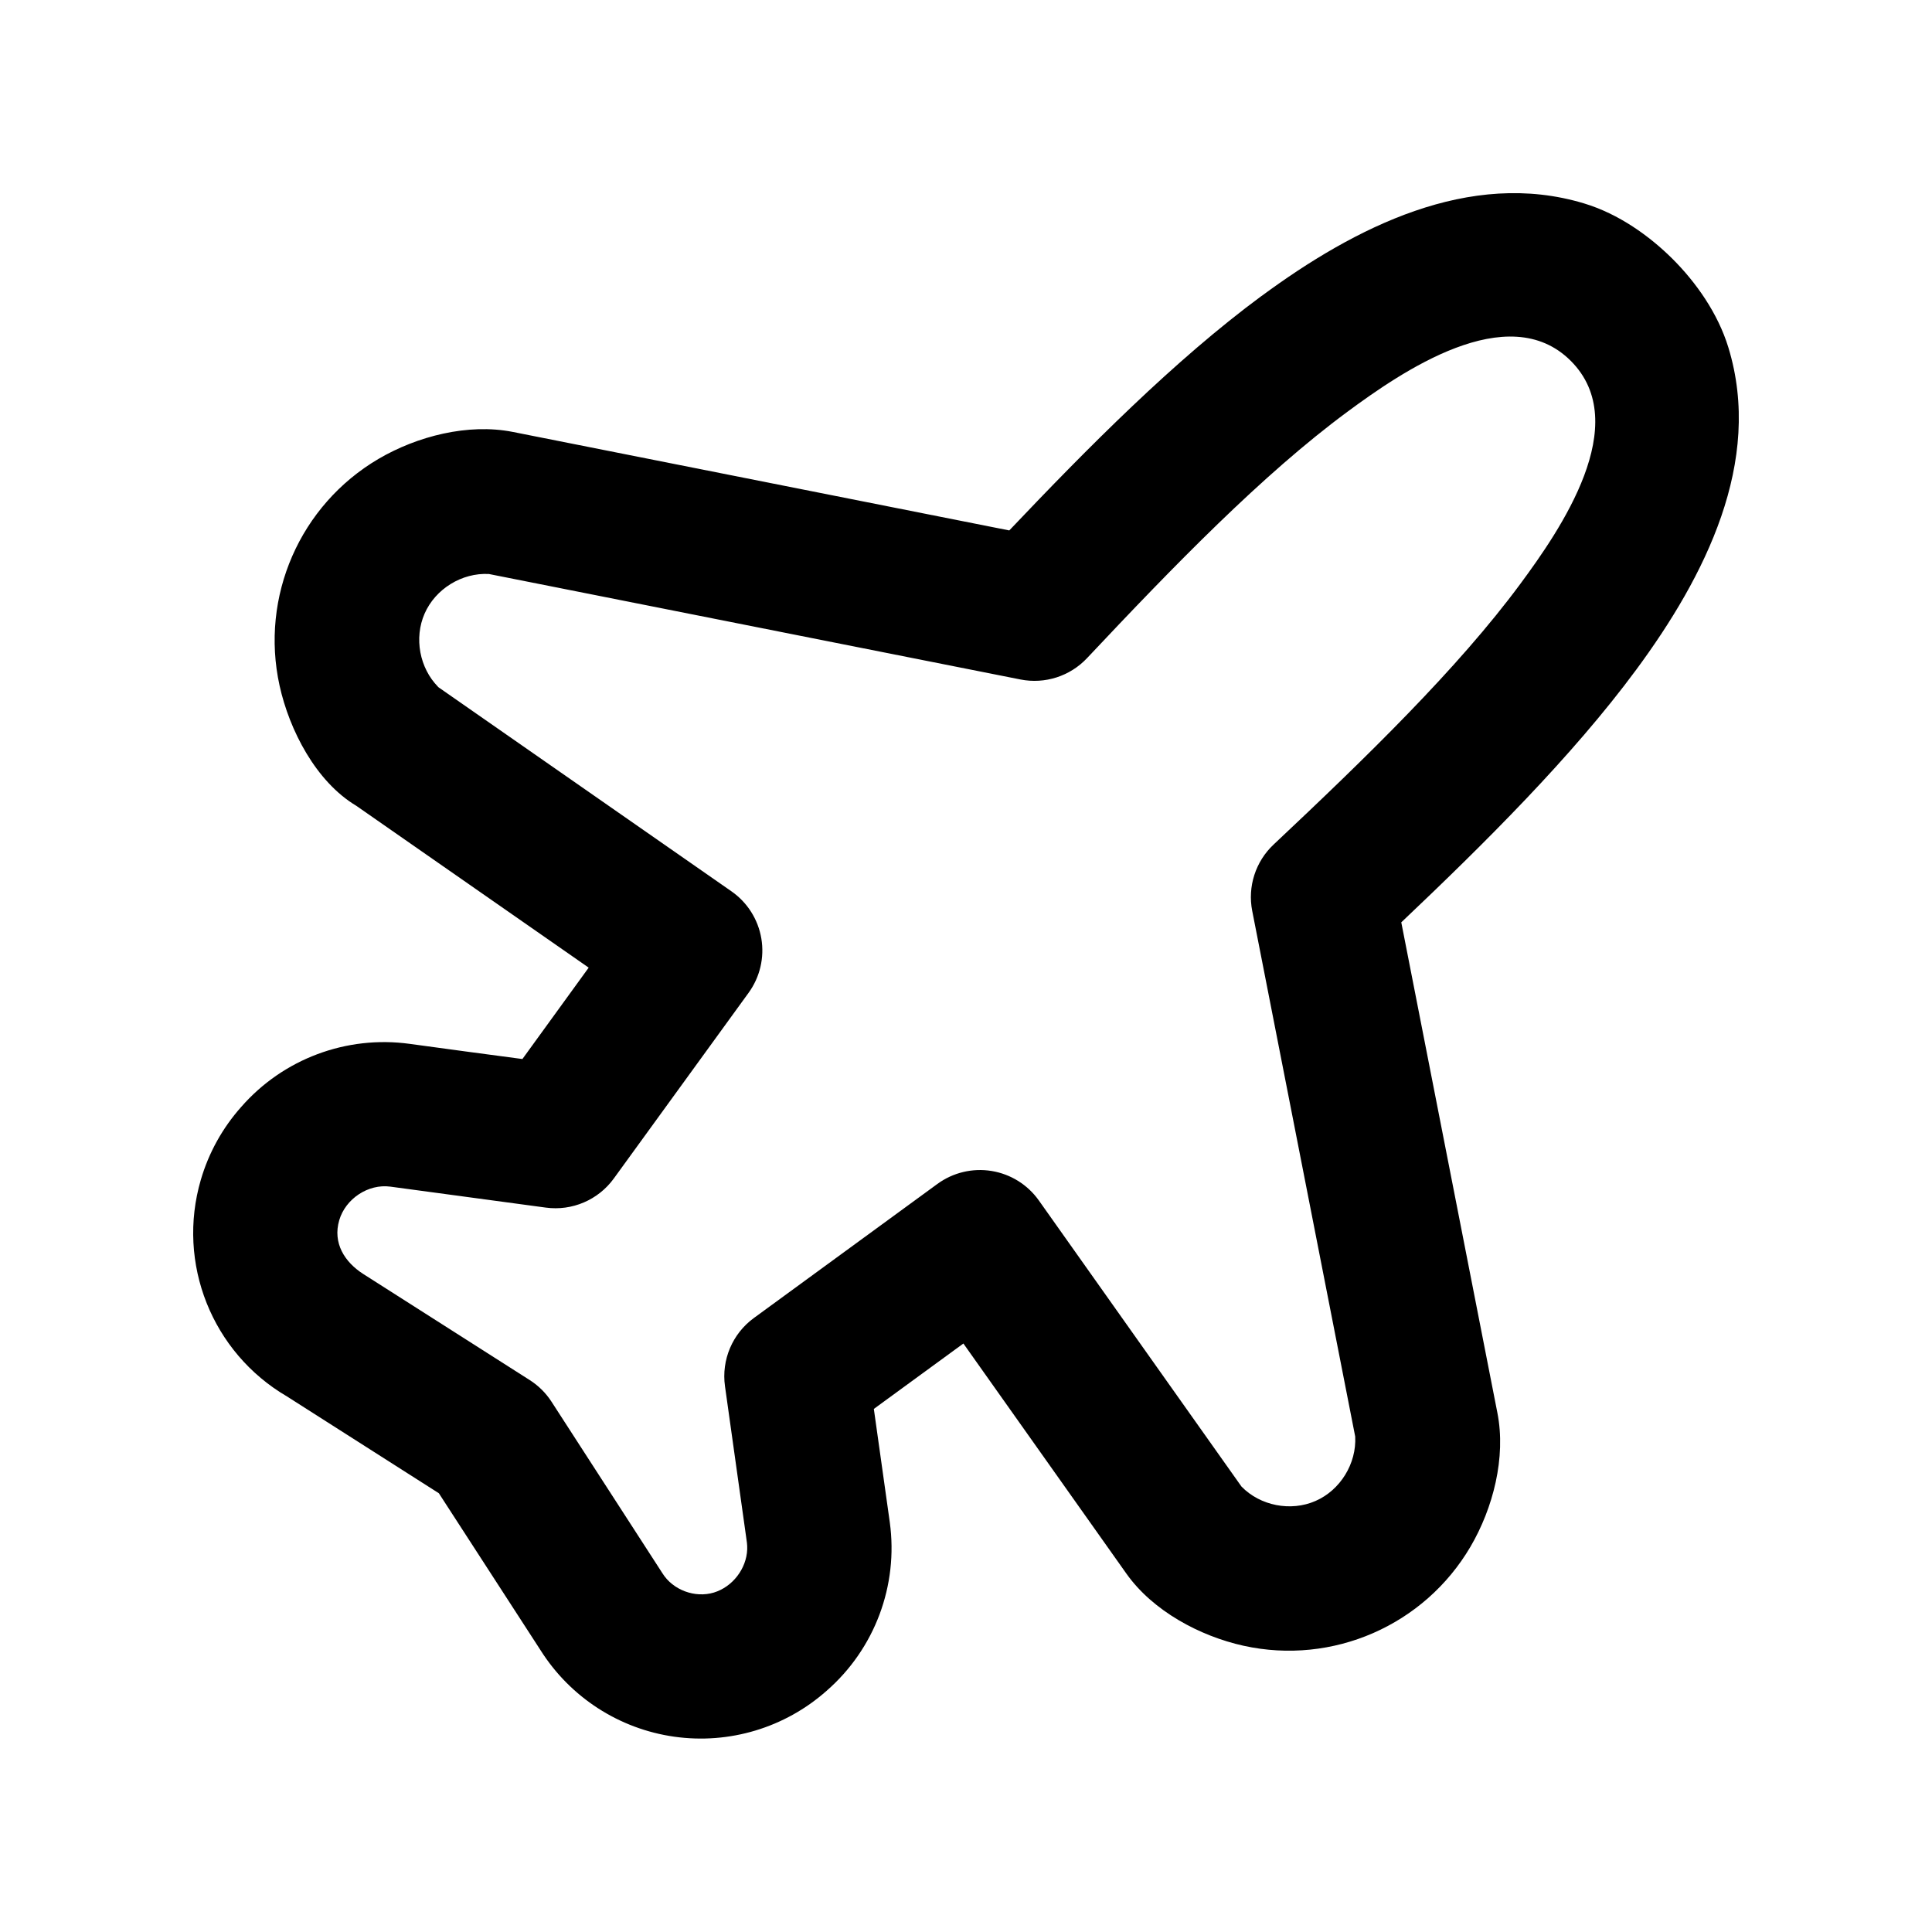
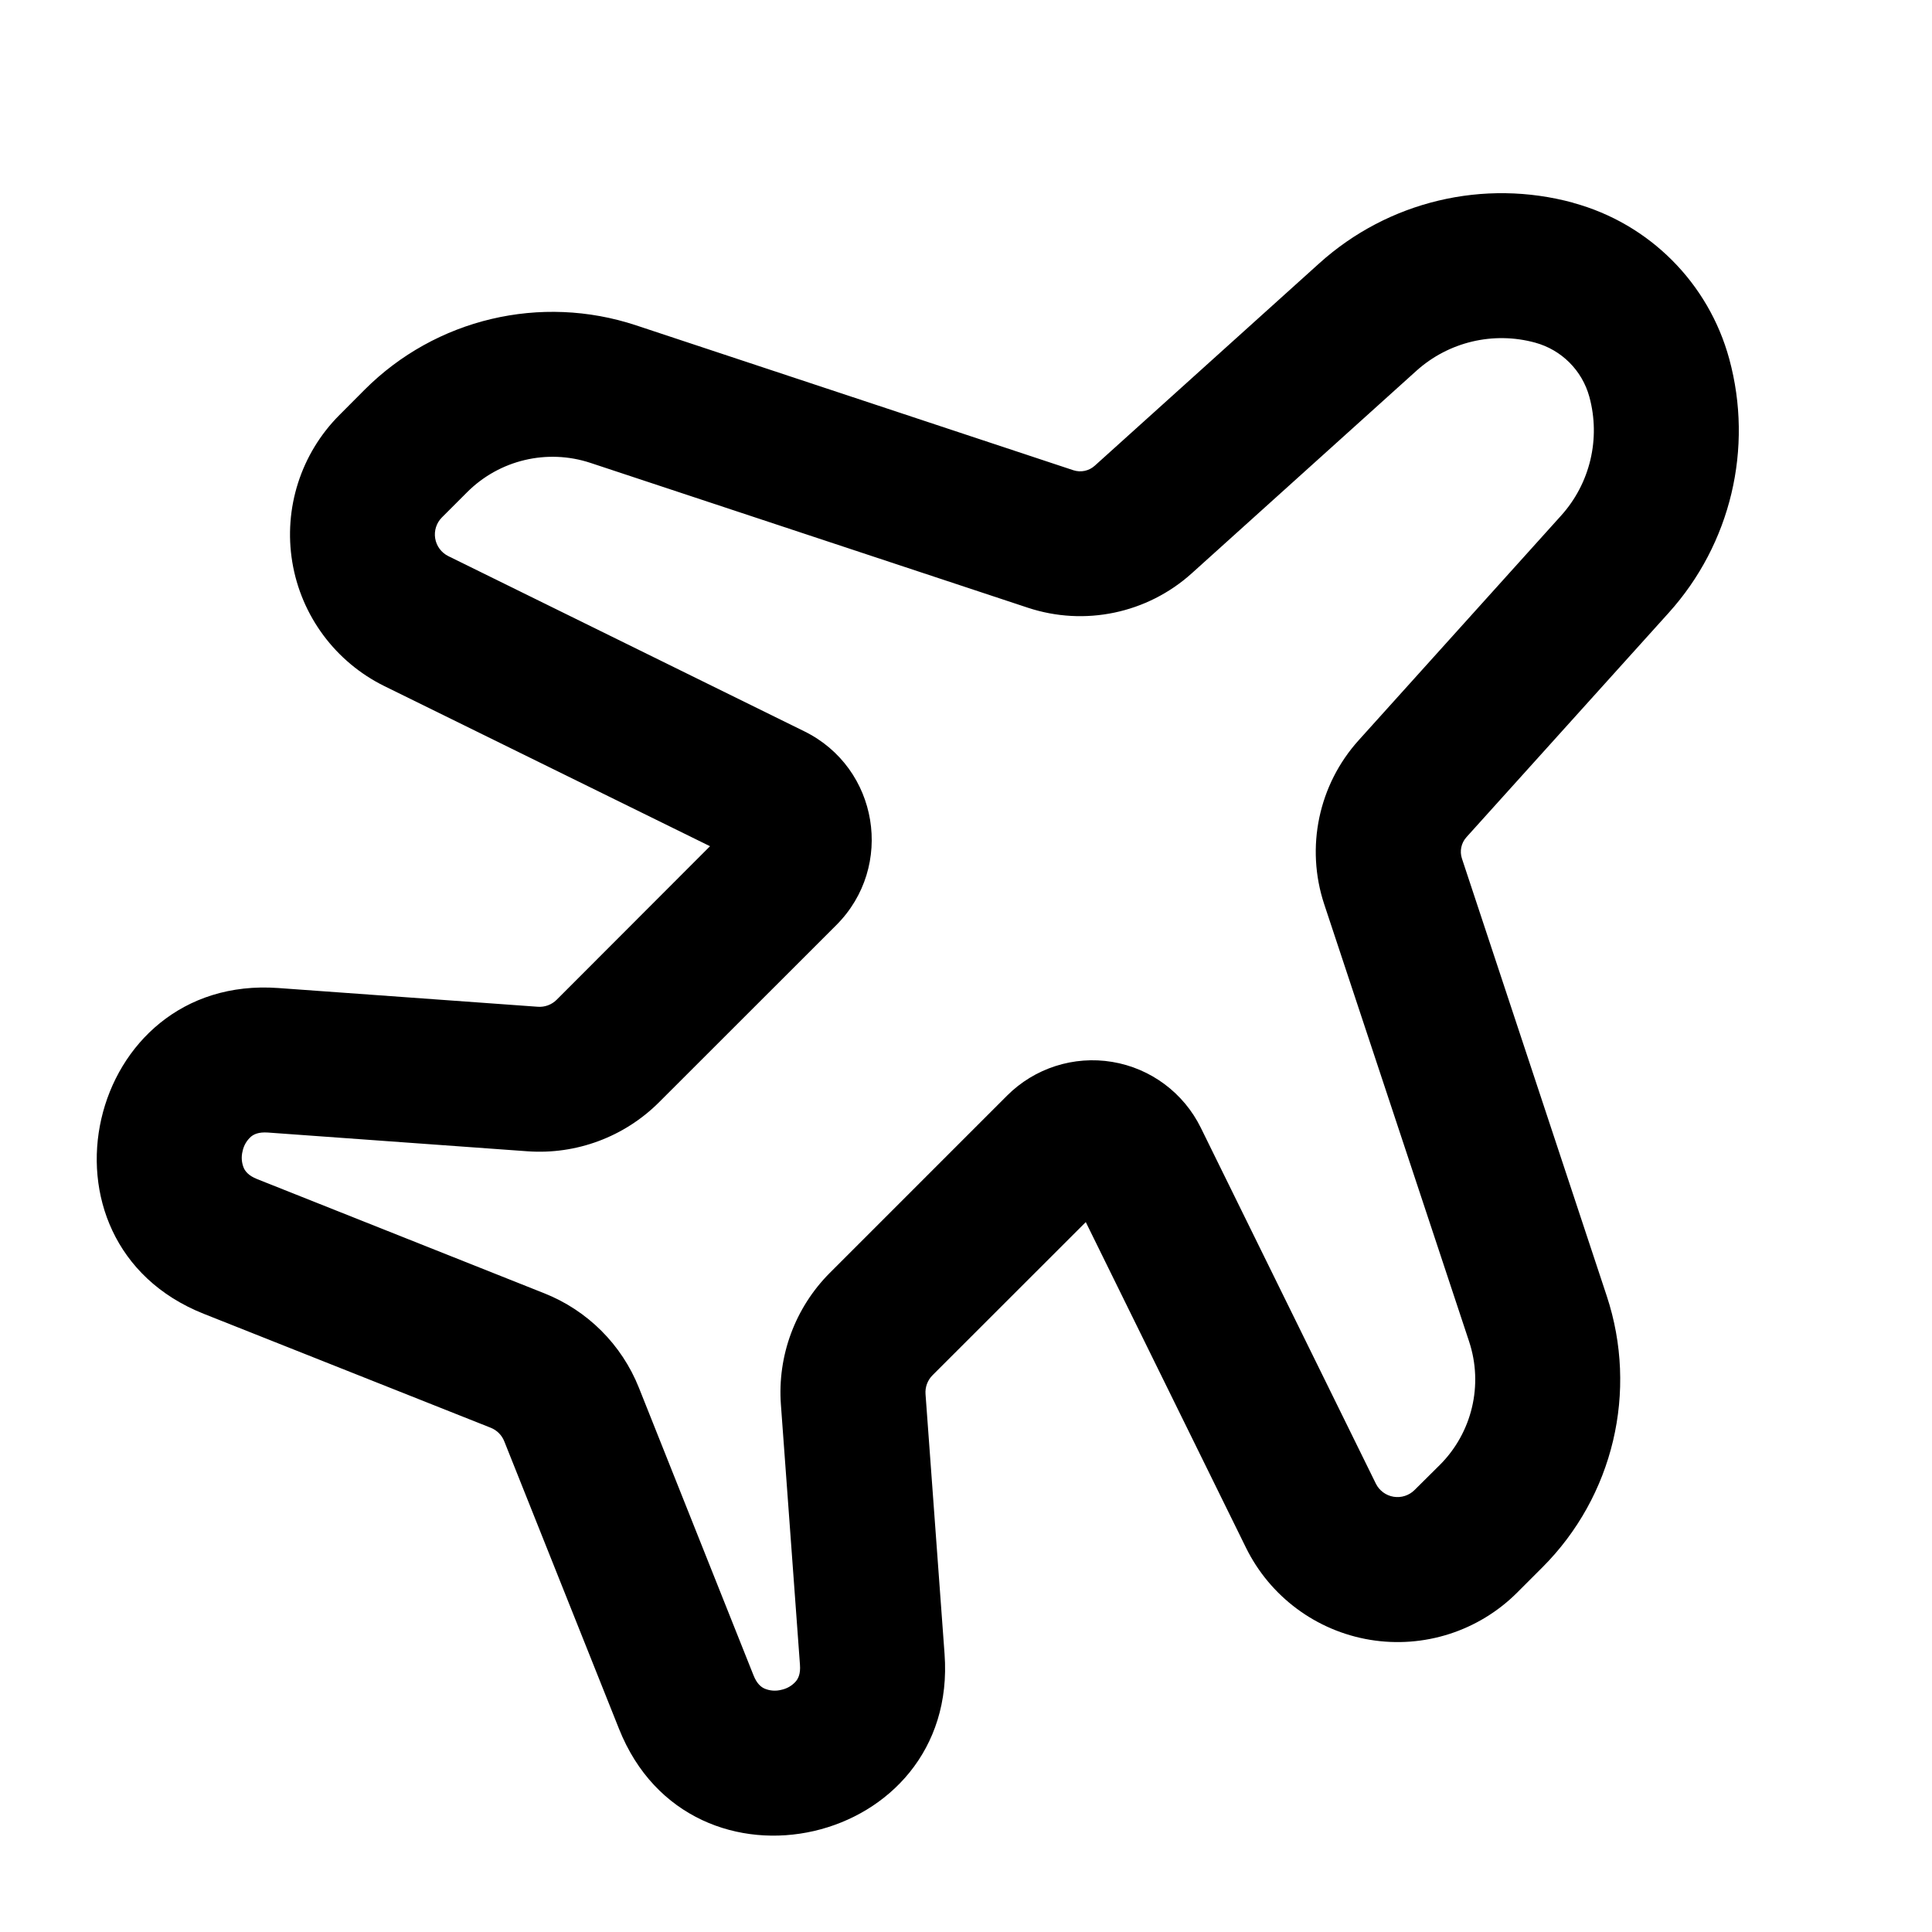
- <svg xmlns="http://www.w3.org/2000/svg" width="20" height="20" fill="none" viewBox="0 0 20 20">
-   <path fill="currentColor" fill-rule="evenodd" d="M13.06 3.064c.965-.712 2.154-1.317 3.339-.958.358.108.677.337.917.576.24.24.467.559.576.915.362 1.183-.242 2.372-.954 3.336-.663.898-1.57 1.798-2.432 2.615l.995 5.078c.091.462-.045.987-.279 1.386a2.18 2.18 0 0 1-2.348 1.025c-.453-.1-.939-.36-1.213-.746l-1.688-2.383-.927.677.165 1.173a1.96 1.96 0 0 1-.655 1.746 1.962 1.962 0 0 1-2.959-.419L4.543 15.458l-1.572-1.002a1.96 1.96 0 0 1-.892-2.243 1.961 1.961 0 0 1 .417-.753 1.962 1.962 0 0 1 1.745-.654c.389.054.778.105 1.167.157l.686-.946-2.405-1.675c-.419-.25-.694-.785-.795-1.245A2.179 2.179 0 0 1 3.919 4.75c.399-.234.926-.37 1.388-.279l5.141 1.02c.815-.859 1.713-1.764 2.611-2.427Zm-8.526 4.047 3.038 2.116a.746.746 0 0 1 .177 1.051l-1.395 1.922a.746.746 0 0 1-.704.301l-1.609-.217c-.23-.031-.464.126-.529.347-.07.237.056.434.248.557l1.723 1.098a.746.746 0 0 1 .226.224l1.149 1.777c.108.173.336.258.532.199.194-.059.337-.247.345-.446.002-.046-.005-.09-.012-.136l-.218-1.554a.746.746 0 0 1 .299-.706l1.9-1.388a.747.747 0 0 1 1.05.171l2.098 2.962c.194.199.51.261.766.149.257-.112.426-.388.411-.667l-1.066-5.441a.746.746 0 0 1 .221-.687c.959-.902 1.905-1.82 2.554-2.698.414-.56 1.173-1.658.523-2.309-.65-.65-1.755.115-2.313.527-.879.649-1.796 1.594-2.695 2.55a.747.747 0 0 1-.689.221l-5.503-1.092c-.279-.015-.554.154-.666.411-.11.252-.052.562.14.757Z" clip-rule="evenodd" />
+ <svg xmlns="http://www.w3.org/2000/svg" width="20" height="20" fill="currentColor" viewBox="0 0 20 20">
+   <path fill-rule="evenodd" d="M16.453 4.108a.8.8 0 0 0-.561-.561 1.318 1.318 0 0 0-1.23.292l-2.325 2.096a1.725 1.725 0 0 1-1.697.356L6.113 4.792a1.25 1.25 0 0 0-1.277.303l-.261.261a.25.25 0 0 0 .066.401L8.325 7.57c.77.378.938 1.4.333 2.006L6.823 11.41a1.75 1.75 0 0 1-1.363.508l-2.687-.194c-.099-.007-.147.02-.174.042a.274.274 0 0 0-.088.152.273.273 0 0 0 .013.174c.015.032.047.078.138.114l2.972 1.182c.447.177.802.531.98.978L7.8 17.342c.036.091.081.123.114.138a.27.27 0 0 0 .174.013.273.273 0 0 0 .151-.088c.023-.028.05-.076.042-.174l-.197-2.689a1.75 1.75 0 0 1 .507-1.366l1.834-1.834a1.25 1.25 0 0 1 2.006.333l1.812 3.684a.25.25 0 0 0 .4.066l.262-.26a1.25 1.25 0 0 0 .303-1.278l-1.5-4.527a1.725 1.725 0 0 1 .357-1.697l2.096-2.326c.3-.333.41-.796.292-1.229ZM16.286 2.1a2.3 2.3 0 0 1 1.615 1.615 2.818 2.818 0 0 1-.626 2.628L15.18 8.667a.225.225 0 0 0-.046.221l1.499 4.528a2.75 2.75 0 0 1-.666 2.809l-.261.261a1.75 1.75 0 0 1-2.808-.465l-1.658-3.37-1.587 1.586a.25.25 0 0 0-.072.195l.197 2.689c.147 1.996-2.63 2.635-3.37.776L5.22 14.92a.25.25 0 0 0-.14-.14L2.108 13.6c-1.859-.74-1.223-3.516.773-3.372l2.687.194a.25.25 0 0 0 .194-.072L7.35 8.76 3.98 7.103a1.75 1.75 0 0 1-.466-2.807l.261-.262a2.75 2.75 0 0 1 2.81-.666l4.527 1.5a.225.225 0 0 0 .221-.047l2.325-2.096a2.818 2.818 0 0 1 2.628-.626Z" clip-rule="evenodd" />
</svg>
